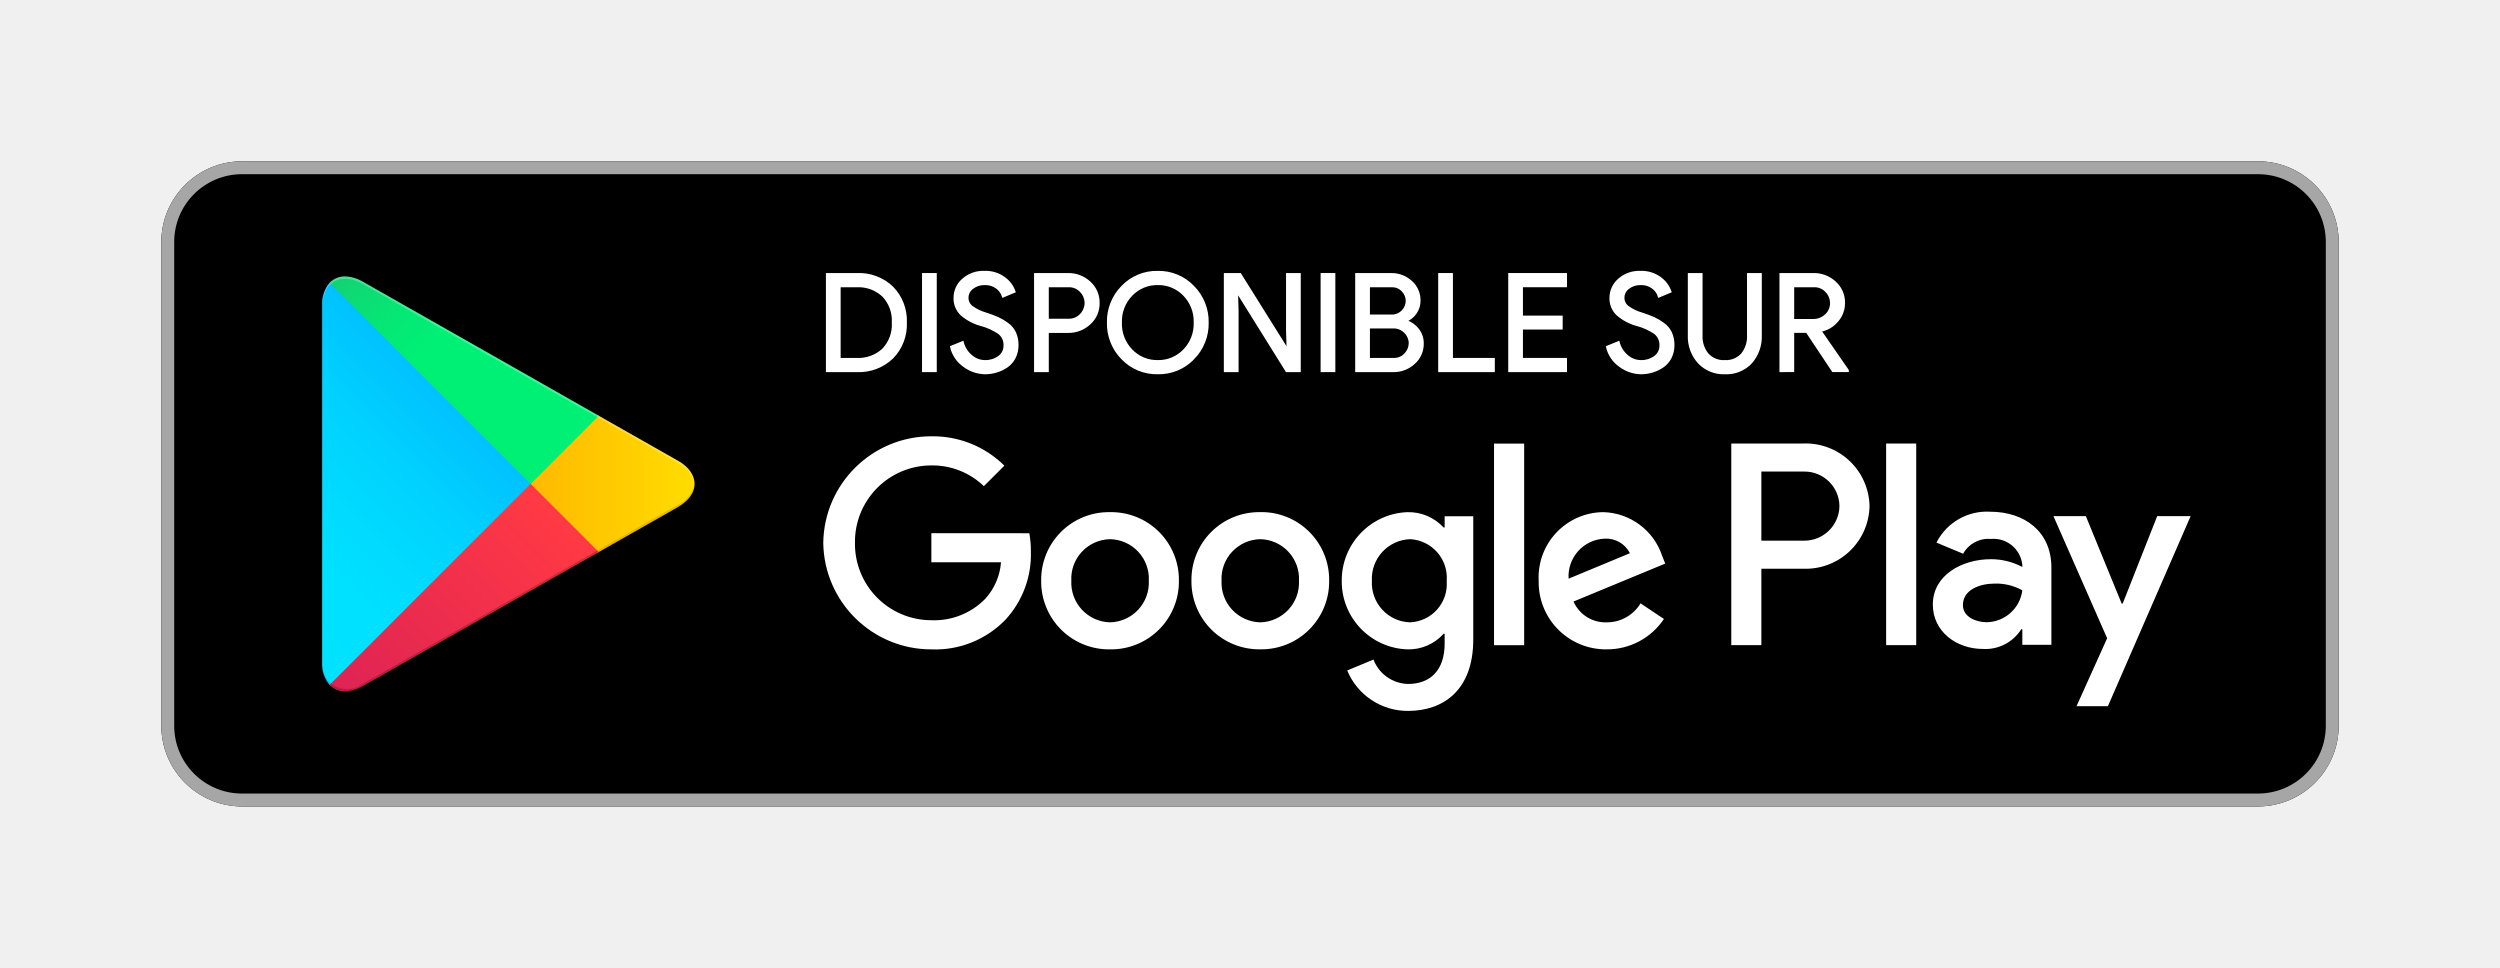
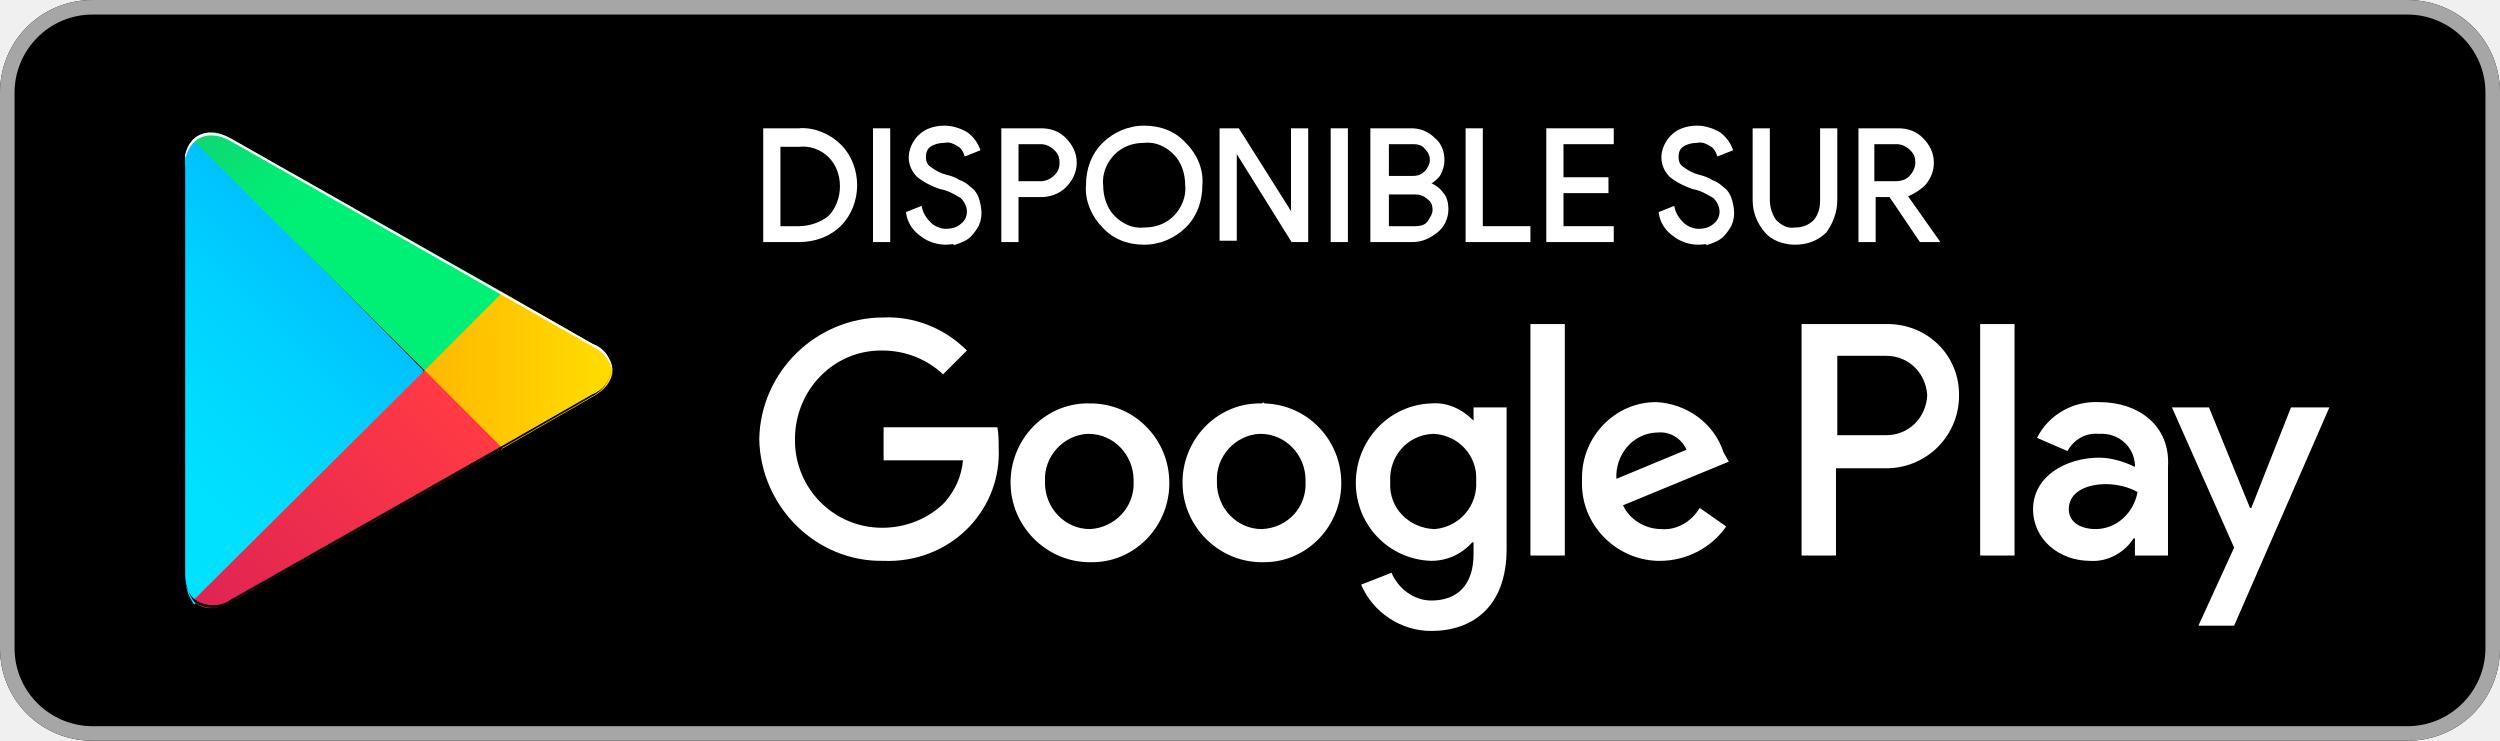
- <svg xmlns="http://www.w3.org/2000/svg" width="217" height="84" viewBox="0 0 217 84">
-   <defs>
-     <clipPath id="a">
-       <path d="M0-60H217V24H0Z" transform="translate(0 60)" fill="none" />
+ <svg xmlns="http://www.w3.org/2000/svg" xmlns:xlink="http://www.w3.org/1999/xlink" version="1.1" id="Calque_1" x="0px" y="0px" viewBox="0 0 189 56" style="enable-background:new 0 0 189 56;" xml:space="preserve">
+   <style type="text/css">
+ 	.st0{fill:#A6A6A6;}
+ 	.st1{fill:#FFFFFF;}
+ 	.st2{clip-path:url(#SVGID_2_);fill:url(#SVGID_3_);}
+ 	.st3{clip-path:url(#SVGID_5_);fill:url(#SVGID_6_);}
+ 	.st4{clip-path:url(#SVGID_8_);fill:url(#SVGID_9_);}
+ 	.st5{clip-path:url(#SVGID_11_);fill:url(#SVGID_12_);}
+ 	.st6{clip-path:url(#SVGID_14_);}
+ 	.st7{clip-path:url(#SVGID_16_);}
+ 	.st8{clip-path:url(#SVGID_18_);}
+ 	.st9{clip-path:url(#SVGID_20_);fill:#FFFFFF;}
+ 	.st10{fill:none;stroke:#FFFFFF;stroke-width:0.2;}
+ 	.st11{fill:#FFFFFF;stroke:#FFFFFF;stroke-width:0.2;}
+ </style>
+   <path d="M182,56H7c-3.9,0-7-3.1-7-7V7c0-3.9,3.1-7,7-7h175c3.9,0,7,3.1,7,7v42C189,52.9,185.9,56,182,56" />
+   <path class="st0" d="M182,0H7C3.1,0,0,3.1,0,7v42c0,3.9,3.1,7,7,7h175c3.9,0,7-3.1,7-7V7C189,3.1,185.9,0,182,0 M182,1.1  c3.2,0,5.9,2.6,5.9,5.9v42c0,3.2-2.6,5.9-5.9,5.9H7c-3.2,0-5.9-2.6-5.9-5.9V7c0-3.2,2.6-5.9,5.9-5.9H182" />
+   <path class="st1" d="M149.7,42h2.6V24.5h-2.6V42z M173.2,30.8l-3,7.6h-0.1l-3.1-7.6h-2.8l4.7,10.6l-2.7,5.9h2.7l7.2-16.5H173.2z   M158.4,40c-0.9,0-2-0.4-2-1.5c0-1.4,1.5-1.9,2.8-1.9c0.8,0,1.7,0.2,2.4,0.6C161.3,38.8,160,40,158.4,40 M158.7,30.4  c-1.9-0.1-3.8,0.9-4.7,2.7l2.3,1c0.5-0.9,1.4-1.4,2.4-1.3c1.4-0.1,2.6,0.9,2.7,2.3v0.2c-0.8-0.4-1.8-0.7-2.7-0.7c-2.5,0-5,1.4-5,3.9  c0,2.3,2,3.9,4.3,3.9c1.3,0.1,2.6-0.6,3.3-1.7h0.1V42h2.5v-6.7C164.1,32.2,161.7,30.4,158.7,30.4 M142.6,32.9h-3.7v-6h3.7  c1.7,0,3,1.3,3.1,3C145.6,31.6,144.3,32.9,142.6,32.9 M142.5,24.5h-6.3V42h2.6v-6.6h3.6c3.1,0.1,5.6-2.3,5.7-5.3c0,0,0-0.1,0-0.1  C148.2,26.9,145.7,24.4,142.5,24.5C142.6,24.5,142.6,24.5,142.5,24.5 M108.4,40c-1.9-0.1-3.4-1.6-3.3-3.5c0,0,0,0,0-0.1  c-0.1-1.9,1.3-3.5,3.2-3.6c0,0,0,0,0.1,0c1.9,0.1,3.3,1.7,3.2,3.5c0,0,0,0.1,0,0.1c0.1,1.8-1.2,3.4-3.1,3.6  C108.5,40,108.4,40,108.4,40 M111.4,31.8L111.4,31.8c-0.9-0.9-2-1.4-3.2-1.3c-3.2,0.1-5.7,2.8-5.7,6c0,3.2,2.5,5.8,5.7,5.9  c1.2,0,2.3-0.5,3.1-1.4h0.1v0.9c0,2.3-1.2,3.5-3.2,3.5c-1.3,0-2.5-0.9-3-2.1l-2.3,0.9c0.9,2.1,3,3.5,5.3,3.5c3.1,0,5.7-1.8,5.7-6.2  V30.8h-2.5L111.4,31.8z M115.7,42h2.6V24.5h-2.6V42z M122.2,36.2c-0.1-1.8,1.2-3.4,3-3.5c0,0,0,0,0.1,0c0.9-0.1,1.8,0.4,2.2,1.3  L122.2,36.2z M130.3,34.2c-0.7-2.2-2.8-3.7-5.1-3.8c-3.1,0-5.6,2.6-5.6,5.7c0,0.1,0,0.2,0,0.3c-0.1,3.2,2.5,5.9,5.7,6  c0.1,0,0.1,0,0.2,0c2,0,3.9-1,5-2.6l-2-1.4c-0.6,1-1.7,1.7-2.9,1.6c-1.2,0-2.4-0.7-2.9-1.8l8-3.3L130.3,34.2z M66.8,32.3v2.5h6  c-0.1,1.2-0.6,2.3-1.4,3.2c-1.2,1.2-2.9,1.9-4.7,1.9c-3.7,0-6.6-3-6.6-6.6c0,0,0-0.1,0-0.1c0-3.7,2.9-6.7,6.5-6.7c0,0,0.1,0,0.1,0  c1.7,0,3.3,0.6,4.6,1.8l1.8-1.8c-1.7-1.7-4-2.6-6.3-2.5c-5.1,0-9.3,4.1-9.4,9.2c0.1,5.1,4.3,9.3,9.4,9.2c2.4,0.1,4.8-0.8,6.5-2.6  c1.5-1.6,2.3-3.7,2.2-5.9c0-0.5,0-1.1-0.1-1.6L66.8,32.3z M82.4,40c-1.9,0-3.4-1.6-3.4-3.5c0,0,0-0.1,0-0.1  c-0.1-1.9,1.4-3.5,3.2-3.6c0,0,0.1,0,0.1,0c1.9,0,3.4,1.6,3.4,3.5c0,0,0,0.1,0,0.1C85.8,38.3,84.3,39.9,82.4,40  C82.4,40,82.4,40,82.4,40 M82.4,30.5c-3.2-0.1-5.9,2.5-6,5.8c0,0.1,0,0.1,0,0.2c0,3.2,2.6,5.9,5.8,6c0.1,0,0.1,0,0.2,0  c3.2,0.1,5.9-2.5,6-5.8c0-0.1,0-0.1,0-0.2c0-3.2-2.5-5.9-5.8-6C82.5,30.5,82.4,30.5,82.4,30.5 M95.4,40c-1.9,0-3.4-1.6-3.4-3.5  c0,0,0-0.1,0-0.1c-0.1-1.9,1.4-3.5,3.2-3.6c0,0,0.1,0,0.1,0c1.9,0,3.4,1.6,3.4,3.5c0,0,0,0.1,0,0.1C98.8,38.3,97.4,39.9,95.4,40  C95.4,40,95.4,40,95.4,40 M95.4,30.5c-3.2-0.1-5.9,2.5-6,5.8c0,0.1,0,0.1,0,0.2c0,3.2,2.6,5.9,5.8,6c0.1,0,0.1,0,0.2,0  c3.2,0.1,5.9-2.5,6-5.8c0-0.1,0-0.1,0-0.2c0-3.2-2.5-5.9-5.8-6C95.5,30.4,95.5,30.4,95.4,30.5" />
+   <g>
+     <defs>
+       <path id="SVGID_1_" d="M14.6,10.6c-0.5,0.5-0.7,1.3-0.6,2l0,0v31c0,0.7,0.2,1.4,0.6,2l0,0l0.1,0.1l17.3-17.3v-0.4L14.7,10.5    L14.6,10.6z" />
+     </defs>
+     <clipPath id="SVGID_2_">
+       <use xlink:href="#SVGID_1_" style="overflow:visible;" />
    </clipPath>
-     <clipPath id="b">
-       <rect width="217" height="84" fill="none" />
+     <linearGradient id="SVGID_3_" gradientUnits="userSpaceOnUse" x1="-201.709" y1="450.277" x2="-201.553" y2="450.277" gradientTransform="matrix(-150.4999 150.4999 150.4999 150.4999 -98053.383 -37357.422)">
+       <stop offset="0" style="stop-color:#00A0FF" />
+       <stop offset="0.1" style="stop-color:#00ABFF" />
+       <stop offset="0.2" style="stop-color:#00B7FF" />
+       <stop offset="0.3" style="stop-color:#00C1FF" />
+       <stop offset="0.4" style="stop-color:#00C9FF" />
+       <stop offset="0.5" style="stop-color:#00D1FF" />
+       <stop offset="0.6" style="stop-color:#00D6FF" />
+       <stop offset="0.7" style="stop-color:#00DBFF" />
+       <stop offset="0.8" style="stop-color:#00DFFF" />
+       <stop offset="0.9" style="stop-color:#00E1FF" />
+       <stop offset="1" style="stop-color:#00E2FF" />
+     </linearGradient>
+     <path class="st2" d="M-14-14l217,0v84l-217,0V-14z" />
+   </g>
+   <g>
+     <defs>
+       <path id="SVGID_4_" d="M32.1,27.8v0.4l5.8,5.8l0.1-0.1l6.8-3.9c2-1.1,2-2.9,0-4l0,0L38,22.1L37.8,22L32.1,27.8z" />
+     </defs>
+     <clipPath id="SVGID_5_">
+       <use xlink:href="#SVGID_4_" style="overflow:visible;" />
    </clipPath>
-     <clipPath id="c">
-       <path d="M20.62-42.433a2.81,2.81,0,0,0-.647,1.967h0V-9.5a2.8,2.8,0,0,0,.647,1.967h0l.1.1L38.069-24.78v-.409L20.723-42.535Z" transform="translate(-19.973 42.535)" fill="none" />
+     <linearGradient id="SVGID_6_" gradientUnits="userSpaceOnUse" x1="-203.154" y1="452.902" x2="-202.998" y2="452.902" gradientTransform="matrix(-217 0 0 84 -44037 -38015.762)">
+       <stop offset="0" style="stop-color:#FFDF00" />
+       <stop offset="0.1" style="stop-color:#FFD700" />
+       <stop offset="0.2" style="stop-color:#FFCE00" />
+       <stop offset="0.3" style="stop-color:#FFC600" />
+       <stop offset="0.4" style="stop-color:#FFBD00" />
+       <stop offset="0.5" style="stop-color:#FFB700" />
+       <stop offset="0.6" style="stop-color:#FFB000" />
+       <stop offset="0.7" style="stop-color:#FFA900" />
+       <stop offset="0.8" style="stop-color:#FFA400" />
+       <stop offset="0.9" style="stop-color:#FFA000" />
+       <stop offset="1" style="stop-color:#FF9C00" />
+     </linearGradient>
+     <path class="st3" d="M-14-14h217v84H-14V-14z" />
+   </g>
+   <g>
+     <defs>
+       <path id="SVGID_7_" d="M14.6,45.4c0.6,0.7,1.7,0.8,2.9,0.1l0,0L38,33.9L32.1,28L14.6,45.4z" />
+     </defs>
+     <clipPath id="SVGID_8_">
+       <use xlink:href="#SVGID_7_" style="overflow:visible;" />
    </clipPath>
-     <linearGradient id="d" x1="0.66" y1="0.235" x2="0.816" y2="0.235" gradientUnits="objectBoundingBox">
-       <stop offset="0" stop-color="#00a0ff" />
-       <stop offset="0.1" stop-color="#00abff" />
-       <stop offset="0.2" stop-color="#00b7ff" />
-       <stop offset="0.3" stop-color="#00c1ff" />
-       <stop offset="0.4" stop-color="#00c9ff" />
-       <stop offset="0.5" stop-color="#00d1ff" />
-       <stop offset="0.6" stop-color="#00d6ff" />
-       <stop offset="0.7" stop-color="#00dbff" />
-       <stop offset="0.8" stop-color="#00dfff" />
-       <stop offset="0.9" stop-color="#00e1ff" />
-       <stop offset="1" stop-color="#00e2ff" />
+     <linearGradient id="SVGID_9_" gradientUnits="userSpaceOnUse" x1="-201.66" y1="450.277" x2="-201.448" y2="450.277" gradientTransform="matrix(-150.4999 150.4999 150.4999 150.4999 -98053.383 -37357.422)">
+       <stop offset="0" style="stop-color:#FF3A44" />
+       <stop offset="0.1" style="stop-color:#F93547" />
+       <stop offset="0.2" style="stop-color:#F3314A" />
+       <stop offset="0.3" style="stop-color:#ED2D4D" />
+       <stop offset="0.4" style="stop-color:#E72950" />
+       <stop offset="0.5" style="stop-color:#E12553" />
+       <stop offset="0.6" style="stop-color:#DB2156" />
+       <stop offset="0.7" style="stop-color:#D51D59" />
+       <stop offset="0.8" style="stop-color:#CF195C" />
+       <stop offset="0.9" style="stop-color:#C9155F" />
+       <stop offset="1" style="stop-color:#C31162" />
    </linearGradient>
-     <clipPath id="e">
-       <path d="M32.9-28.493v.409L38.68-22.3l.132-.073,6.85-3.892c1.956-1.113,1.956-2.933,0-4.043h0L38.811-34.2l-.13-.074Z" transform="translate(-32.899 34.276)" fill="none" />
+     <path class="st4" d="M-14-14l217,0v84l-217,0V-14z" />
+   </g>
+   <g>
+     <defs>
+       <path id="SVGID_10_" d="M14.6,10.6L32.1,28l5.9-5.9L17.5,10.5C17,10.2,16.5,10,16,10l0,0C15.4,10,15,10.2,14.6,10.6" />
+     </defs>
+     <clipPath id="SVGID_11_">
+       <use xlink:href="#SVGID_10_" style="overflow:visible;" />
    </clipPath>
-     <linearGradient id="f" x1="0.717" y1="0.5" x2="0.873" y2="0.5" gradientUnits="objectBoundingBox">
-       <stop offset="0" stop-color="#ffdf00" />
-       <stop offset="0.1" stop-color="gold" />
-       <stop offset="0.2" stop-color="#ffce00" />
-       <stop offset="0.3" stop-color="#ffc600" />
-       <stop offset="0.4" stop-color="#ffbd00" />
-       <stop offset="0.5" stop-color="#ffb700" />
-       <stop offset="0.6" stop-color="#ffb000" />
-       <stop offset="0.7" stop-color="#ffa900" />
-       <stop offset="0.8" stop-color="#ffa400" />
-       <stop offset="0.9" stop-color="#ffa000" />
-       <stop offset="1" stop-color="#ff9c00" />
+     <linearGradient id="SVGID_12_" gradientUnits="userSpaceOnUse" x1="-200.985" y1="447.759" x2="-200.891" y2="447.759" gradientTransform="matrix(150.502 150.502 150.4999 -150.4999 -37100.492 97608.312)">
+       <stop offset="0" style="stop-color:#31A070" />
+       <stop offset="0.1" style="stop-color:#2BAA71" />
+       <stop offset="0.2" style="stop-color:#25B371" />
+       <stop offset="0.3" style="stop-color:#1FBD72" />
+       <stop offset="0.4" style="stop-color:#19C773" />
+       <stop offset="0.5" style="stop-color:#13D074" />
+       <stop offset="0.6" style="stop-color:#0FD874" />
+       <stop offset="0.7" style="stop-color:#0ADF74" />
+       <stop offset="0.8" style="stop-color:#06E674" />
+       <stop offset="0.9" style="stop-color:#03EB75" />
+       <stop offset="1" style="stop-color:#00EF75" />
    </linearGradient>
-     <clipPath id="g">
-       <path d="M20.435-12.551c.645.682,1.711.767,2.911.087h0L43.8-24.085,37.885-30Z" transform="translate(-20.435 29.999)" fill="none" />
+     <path class="st5" d="M-14-14h217v84l-217,0L-14-14z" />
+   </g>
+   <g>
+     <defs>
+       <rect id="SVGID_13_" x="14.6" y="33.8" width="23.4" height="12.2" />
+     </defs>
+     <clipPath id="SVGID_14_">
+       <use xlink:href="#SVGID_13_" style="overflow:visible;" />
    </clipPath>
-     <linearGradient id="h" x1="0.709" y1="0.312" x2="0.921" y2="0.312" gradientUnits="objectBoundingBox">
-       <stop offset="0" stop-color="#ff3a44" />
-       <stop offset="0.1" stop-color="#f93547" />
-       <stop offset="0.2" stop-color="#f3314a" />
-       <stop offset="0.3" stop-color="#ed2d4d" />
-       <stop offset="0.4" stop-color="#e72950" />
-       <stop offset="0.5" stop-color="#e12553" />
-       <stop offset="0.6" stop-color="#db2156" />
-       <stop offset="0.7" stop-color="#d51d59" />
-       <stop offset="0.8" stop-color="#cf195c" />
-       <stop offset="0.9" stop-color="#c9155f" />
-       <stop offset="1" stop-color="#c31162" />
-     </linearGradient>
-     <clipPath id="i">
-       <path d="M20.435-42.3l17.45,17.448L43.8-30.768,23.346-42.388a3.215,3.215,0,0,0-1.569-.472h0a1.793,1.793,0,0,0-1.341.557" transform="translate(-20.435 42.86)" fill="none" />
+     <path class="st6" d="M37.8,33.8L17.5,45.3c-0.8,0.6-2,0.6-2.8,0l-0.1,0.1l0.1,0.1l0,0c0.8,0.6,2,0.6,2.8,0L38,33.9L37.8,33.8z" />
+   </g>
+   <g>
+     <defs>
+       <rect id="SVGID_15_" x="14" y="43.3" width="0.8" height="2.2" />
+     </defs>
+     <clipPath id="SVGID_16_">
+       <use xlink:href="#SVGID_15_" style="overflow:visible;" />
    </clipPath>
-     <linearGradient id="j" x1="0.128" y1="0.312" x2="0.222" y2="0.312" gradientUnits="objectBoundingBox">
-       <stop offset="0" stop-color="#31a070" />
-       <stop offset="0.1" stop-color="#2baa71" />
-       <stop offset="0.2" stop-color="#25b371" />
-       <stop offset="0.3" stop-color="#1fbd72" />
-       <stop offset="0.4" stop-color="#19c773" />
-       <stop offset="0.5" stop-color="#13d074" />
-       <stop offset="0.6" stop-color="#0fd874" />
-       <stop offset="0.7" stop-color="#0adf74" />
-       <stop offset="0.8" stop-color="#06e674" />
-       <stop offset="0.9" stop-color="#03eb75" />
-       <stop offset="1" stop-color="#00ef75" />
-     </linearGradient>
-     <clipPath id="l">
-       <rect width="23.361" height="12.221" fill="none" />
+     <path class="st7" d="M14.6,45.2c-0.5-0.5-0.7-1.2-0.6-2v0.2c0,0.7,0.2,1.4,0.6,2l0.1-0.1L14.6,45.2z" />
+   </g>
+   <g>
+     <defs>
+       <rect id="SVGID_17_" x="37.8" y="28" width="8.4" height="5.9" />
+     </defs>
+     <clipPath id="SVGID_18_">
+       <use xlink:href="#SVGID_17_" style="overflow:visible;" />
    </clipPath>
-     <clipPath id="m">
-       <rect width="0.752" height="2.171" fill="none" />
+     <path class="st8" d="M44.8,29.8l-7,4l0.1,0.1l6.8-3.9c0.8-0.4,1.4-1.1,1.5-2C46.1,28.8,45.6,29.5,44.8,29.8" />
+   </g>
+   <g>
+     <defs>
+       <rect id="SVGID_19_" x="14" y="10" width="32.3" height="18" />
+     </defs>
+     <clipPath id="SVGID_20_">
+       <use xlink:href="#SVGID_19_" style="overflow:visible;" />
    </clipPath>
-     <clipPath id="n">
-       <rect width="8.448" height="5.913" fill="none" />
-     </clipPath>
-     <clipPath id="o">
-       <rect width="32.327" height="18.005" fill="none" />
-     </clipPath>
-   </defs>
-   <g transform="translate(0 60)">
-     <g transform="translate(0 -60)" clip-path="url(#a)">
-       <g opacity="0">
-         <g clip-path="url(#b)">
-           <path d="M217,24H0V-60H217Z" transform="translate(0 60)" fill="#fff" />
-         </g>
-       </g>
-       <g transform="translate(14 14)">
-         <path d="M52,16H-123a7.021,7.021,0,0,1-7-7V-33a7.021,7.021,0,0,1,7-7H52a7.021,7.021,0,0,1,7,7V9a7.021,7.021,0,0,1-7,7" transform="translate(130 40)" />
-       </g>
-       <g transform="translate(14 14)">
-         <path d="M52,0H-123a7.021,7.021,0,0,0-7,7V49a7.021,7.021,0,0,0,7,7H52a7.021,7.021,0,0,0,7-7V7a7.021,7.021,0,0,0-7-7m0,1.12A5.886,5.886,0,0,1,57.88,7V49A5.886,5.886,0,0,1,52,54.88H-123A5.886,5.886,0,0,1-128.88,49V7A5.887,5.887,0,0,1-123,1.12H52" transform="translate(130 0)" fill="#a6a6a6" />
-       </g>
-       <path d="M143.3-14.819h2.611v-17.5H143.3Zm23.528-11.2-2.995,7.588h-.09l-3.108-7.588h-2.813l4.661,10.6-2.659,5.9h2.724l7.183-16.5Zm-14.816,9.209c-.854,0-2.048-.428-2.048-1.485,0-1.351,1.487-1.869,2.771-1.869a4.654,4.654,0,0,1,2.386.585,3.167,3.167,0,0,1-3.108,2.769m.316-9.591a4.9,4.9,0,0,0-4.661,2.68l2.318.967a2.478,2.478,0,0,1,2.387-1.284,2.515,2.515,0,0,1,2.747,2.251v.181a5.783,5.783,0,0,0-2.724-.675c-2.5,0-5.044,1.373-5.044,3.94,0,2.342,2.05,3.851,4.347,3.851a3.681,3.681,0,0,0,3.331-1.712h.091v1.351h2.523v-6.709c0-3.108-2.321-4.841-5.314-4.841m-16.145,2.513h-3.716v-6h3.716a3.032,3.032,0,0,1,3.062,3,3.049,3.049,0,0,1-3.062,3m-.067-8.435h-6.259v17.5h2.611v-6.63h3.648a5.546,5.546,0,0,0,5.741-5.436,5.545,5.545,0,0,0-5.741-5.435M101.978-16.8a3.417,3.417,0,0,1-3.315-3.587,3.443,3.443,0,0,1,3.315-3.632,3.355,3.355,0,0,1,3.179,3.632,3.328,3.328,0,0,1-3.179,3.587m3-8.233h-.09a4.13,4.13,0,0,0-3.135-1.331,5.923,5.923,0,0,0-5.706,5.978,5.9,5.9,0,0,0,5.706,5.932,4.063,4.063,0,0,0,3.135-1.352h.09v.855c0,2.279-1.218,3.5-3.179,3.5a3.294,3.294,0,0,1-3-2.12l-2.278.948A5.674,5.674,0,0,0,101.8-9.112c3.067,0,5.662-1.8,5.662-6.2V-26.006h-2.482Zm4.287,10.217h2.615v-17.5h-2.615Zm6.472-5.774a3.266,3.266,0,0,1,3.114-3.473A2.308,2.308,0,0,1,121.06-22.8Zm8.12-1.985a5.537,5.537,0,0,0-5.1-3.79,5.661,5.661,0,0,0-5.617,5.956,5.828,5.828,0,0,0,5.909,5.954,5.927,5.927,0,0,0,4.963-2.639l-2.03-1.354a3.4,3.4,0,0,1-2.933,1.648,3.027,3.027,0,0,1-2.885-1.806l7.96-3.293ZM60.425-24.539v2.526H66.47a5.272,5.272,0,0,1-1.376,3.179,6.189,6.189,0,0,1-4.669,1.851A6.633,6.633,0,0,1,53.793-23.7a6.633,6.633,0,0,1,6.632-6.721,6.44,6.44,0,0,1,4.556,1.8L66.763-30.4a8.813,8.813,0,0,0-6.338-2.549A9.378,9.378,0,0,0,51.042-23.7a9.377,9.377,0,0,0,9.383,9.247,8.455,8.455,0,0,0,6.45-2.594,8.347,8.347,0,0,0,2.188-5.909,8.17,8.17,0,0,0-.136-1.578ZM75.934-16.8a3.446,3.446,0,0,1-3.36-3.609,3.431,3.431,0,0,1,3.36-3.609A3.431,3.431,0,0,1,79.3-20.412,3.446,3.446,0,0,1,75.934-16.8m0-9.565a5.87,5.87,0,0,0-5.977,5.956,5.882,5.882,0,0,0,5.977,5.954,5.883,5.883,0,0,0,5.978-5.954,5.87,5.87,0,0,0-5.978-5.956M88.974-16.8a3.446,3.446,0,0,1-3.361-3.609,3.431,3.431,0,0,1,3.361-3.609,3.43,3.43,0,0,1,3.36,3.609,3.445,3.445,0,0,1-3.36,3.609m0-9.565A5.87,5.87,0,0,0,83-20.412a5.882,5.882,0,0,0,5.977,5.954,5.882,5.882,0,0,0,5.977-5.954,5.87,5.87,0,0,0-5.977-5.956" transform="translate(20.417 70.819)" fill="#fff" />
-     </g>
-     <g transform="translate(27.962 -35.549)" clip-path="url(#c)">
-       <g transform="translate(231.038 17.549) rotate(135)">
-         <path d="M153.442,212.839,0,59.4,59.4,0,212.839,153.442Z" transform="translate(0 0)" fill="url(#d)" />
-       </g>
-     </g>
-     <g transform="translate(46.059 -23.986)" clip-path="url(#e)">
-       <g transform="translate(170.941 47.986) rotate(180)">
-         <path d="M217,84H0V0H217Z" transform="translate(0 0)" fill="url(#f)" />
-       </g>
-     </g>
-     <g transform="translate(28.609 -17.999)" clip-path="url(#g)">
-       <g transform="translate(230.391 -0.001) rotate(135)">
-         <path d="M153.442,212.839,0,59.4,59.4,0,212.839,153.442Z" transform="translate(0 0)" fill="url(#h)" />
-       </g>
-     </g>
-     <g transform="translate(28.609 -36.004)" clip-path="url(#i)">
-       <g transform="translate(79.891 -132.496) rotate(45)">
-         <path d="M0,153.442,153.442,0l59.4,59.4L59.4,212.839Z" transform="translate(0 0)" fill="url(#j)" />
-       </g>
-     </g>
-     <g transform="translate(0 -60)" clip-path="url(#a)">
-       <g transform="translate(28.61 47.785)" opacity="0.2">
-         <g clip-path="url(#l)">
-           <g transform="translate(0.001 0)">
-             <path d="M6.637,0-13.684,11.547a2.335,2.335,0,0,1-2.806.014l-.1.1.1.1h0a2.333,2.333,0,0,0,2.806-.014L6.767.13Z" transform="translate(16.593)" />
-           </g>
-         </g>
-       </g>
-       <g transform="translate(27.962 57.279)" opacity="0.12">
-         <g transform="translate(0 0)">
-           <g clip-path="url(#m)">
-             <g transform="translate(0 0)">
-               <path d="M.185.562A2.8,2.8,0,0,1-.463-1.4v.2A2.8,2.8,0,0,0,.185.766l.1-.1Z" transform="translate(0.463 1.405)" />
-             </g>
-           </g>
-         </g>
-       </g>
-       <g transform="translate(51.84 42.002)" opacity="0.12">
-         <g clip-path="url(#n)">
-           <g transform="translate(0 0.001)">
-             <path d="M1.994.519l-6.98,3.966.13.13L1.994.723A2.455,2.455,0,0,0,3.462-1.3,2.606,2.606,0,0,1,1.994.519" transform="translate(4.986 1.297)" />
-           </g>
-         </g>
-       </g>
-       <g transform="translate(27.962 23.997)" opacity="0.25">
-         <g clip-path="url(#o)">
-           <g transform="translate(0 0)">
-             <path d="M1.016.193l27.3,15.512a2.605,2.605,0,0,1,1.467,1.817A2.454,2.454,0,0,0,28.318,15.5L1.016-.011C-.941-1.123-2.541-.2-2.541,2.041v.2c0-2.24,1.6-3.164,3.557-2.052" transform="translate(2.541 0.482)" fill="#fff" />
-           </g>
-         </g>
-       </g>
-       <g transform="translate(71.789 23.8)">
-         <path d="M.308,2.105H1.8A3.151,3.151,0,0,0,4.1,1.272a3.121,3.121,0,0,0,.85-2.335A3.123,3.123,0,0,0,4.1-3.391,3.143,3.143,0,0,0,1.8-4.23H.308ZM-.771,3.137v-8.4H1.8A4.175,4.175,0,0,1,4.9-4.1,4.114,4.114,0,0,1,6.057-1.063,4.112,4.112,0,0,1,4.9,1.969,4.175,4.175,0,0,1,1.8,3.137Z" transform="translate(0.771 5.263)" fill="#fff" />
-       </g>
-       <g transform="translate(71.789 23.8)">
-         <path d="M.308,2.105H1.8A3.151,3.151,0,0,0,4.1,1.272a3.121,3.121,0,0,0,.85-2.335A3.123,3.123,0,0,0,4.1-3.391,3.143,3.143,0,0,0,1.8-4.23H.308ZM-.771,3.137v-8.4H1.8A4.175,4.175,0,0,1,4.9-4.1,4.114,4.114,0,0,1,6.057-1.063,4.112,4.112,0,0,1,4.9,1.969,4.175,4.175,0,0,1,1.8,3.137Z" transform="translate(0.771 5.263)" fill="none" stroke="#fff" stroke-width="0.2" />
-       </g>
-       <path d="M57.237-43h1.079v8.4H57.237Z" transform="translate(22.895 66.8)" fill="#fff" stroke="#fff" stroke-width="0.2" />
-       <g transform="translate(82.571 23.612)">
-         <path d="M.838,2.507a3.127,3.127,0,0,1-1.788-.6A2.766,2.766,0,0,1-2.1.232l.986-.4A2.249,2.249,0,0,0-.388,1a1.826,1.826,0,0,0,1.226.476,1.962,1.962,0,0,0,1.2-.37,1.181,1.181,0,0,0,.5-1,1.284,1.284,0,0,0-.5-1.085,5.181,5.181,0,0,0-1.578-.71A4.228,4.228,0,0,1-1.227-2.6,1.905,1.905,0,0,1-1.8-4.027,2.083,2.083,0,0,1-1.086-5.6,2.625,2.625,0,0,1,.779-6.268a2.7,2.7,0,0,1,1.736.533,2.466,2.466,0,0,1,.868,1.168l-.984.41A1.472,1.472,0,0,0,1.877-4.9,1.649,1.649,0,0,0,.8-5.235a1.66,1.66,0,0,0-1.061.346A1.056,1.056,0,0,0-.7-4.027a.979.979,0,0,0,.4.791A3.893,3.893,0,0,0,.9-2.655a9.942,9.942,0,0,1,1.039.388,4.747,4.747,0,0,1,.844.5,1.99,1.99,0,0,1,.645.774A2.513,2.513,0,0,1,3.642.08,2.316,2.316,0,0,1,3.39,1.17a2.053,2.053,0,0,1-.669.763,3.33,3.33,0,0,1-.9.428,3.4,3.4,0,0,1-.986.146" transform="translate(2.095 6.268)" fill="#fff" />
-       </g>
-       <g transform="translate(82.571 23.612)">
-         <path d="M.838,2.507a3.127,3.127,0,0,1-1.788-.6A2.766,2.766,0,0,1-2.1.232l.986-.4A2.249,2.249,0,0,0-.388,1a1.826,1.826,0,0,0,1.226.476,1.962,1.962,0,0,0,1.2-.37,1.181,1.181,0,0,0,.5-1,1.284,1.284,0,0,0-.5-1.085,5.181,5.181,0,0,0-1.578-.71A4.228,4.228,0,0,1-1.227-2.6,1.905,1.905,0,0,1-1.8-4.027,2.083,2.083,0,0,1-1.086-5.6,2.625,2.625,0,0,1,.779-6.268a2.7,2.7,0,0,1,1.736.533,2.466,2.466,0,0,1,.868,1.168l-.984.41A1.472,1.472,0,0,0,1.877-4.9,1.649,1.649,0,0,0,.8-5.235a1.66,1.66,0,0,0-1.061.346A1.056,1.056,0,0,0-.7-4.027a.979.979,0,0,0,.4.791A3.893,3.893,0,0,0,.9-2.655a9.942,9.942,0,0,1,1.039.388,4.747,4.747,0,0,1,.844.5,1.99,1.99,0,0,1,.645.774A2.513,2.513,0,0,1,3.642.08,2.316,2.316,0,0,1,3.39,1.17a2.053,2.053,0,0,1-.669.763,3.33,3.33,0,0,1-.9.428A3.4,3.4,0,0,1,.838,2.507Z" transform="translate(2.095 6.268)" fill="none" stroke="#fff" stroke-width="0.2" />
-       </g>
-       <g transform="translate(89.856 23.8)">
-         <path d="M.308,1.133H2.116A1.391,1.391,0,0,0,3.206.676a1.475,1.475,0,0,0,.41-1.009,1.475,1.475,0,0,0-.41-1.009A1.392,1.392,0,0,0,2.116-1.8H.308Zm0,4.435H-.771v-8.4H2.092a2.655,2.655,0,0,1,1.848.71A2.313,2.313,0,0,1,4.72-.333a2.308,2.308,0,0,1-.78,1.788,2.65,2.65,0,0,1-1.848.711H.308Z" transform="translate(0.771 2.832)" fill="#fff" />
-       </g>
-       <g transform="translate(89.856 23.8)">
-         <path d="M.308,1.133H2.116A1.391,1.391,0,0,0,3.206.676a1.475,1.475,0,0,0,.41-1.009,1.475,1.475,0,0,0-.41-1.009A1.392,1.392,0,0,0,2.116-1.8H.308Zm0,4.435H-.771v-8.4H2.092a2.655,2.655,0,0,1,1.848.71A2.313,2.313,0,0,1,4.72-.333a2.308,2.308,0,0,1-.78,1.788,2.65,2.65,0,0,1-1.848.711H.308Z" transform="translate(0.771 2.832)" fill="none" stroke="#fff" stroke-width="0.2" />
-       </g>
-       <g transform="translate(96.18 23.613)">
-         <path d="M.581,1.942a3.081,3.081,0,0,0,2.282.944,3.083,3.083,0,0,0,2.282-.944A3.29,3.29,0,0,0,6.079-.468a3.288,3.288,0,0,0-.934-2.411,3.084,3.084,0,0,0-2.282-.945,3.082,3.082,0,0,0-2.282.945A3.292,3.292,0,0,0-.351-.468,3.294,3.294,0,0,0,.581,1.942m5.362.7a4.12,4.12,0,0,1-3.08,1.274A4.115,4.115,0,0,1-.215,2.645,4.292,4.292,0,0,1-1.453-.468,4.3,4.3,0,0,1-.215-3.583,4.119,4.119,0,0,1,2.863-4.856,4.118,4.118,0,0,1,5.938-3.578,4.294,4.294,0,0,1,7.181-.468,4.3,4.3,0,0,1,5.943,2.645" transform="translate(1.453 4.856)" fill="#fff" />
-       </g>
-       <g transform="translate(96.18 23.613)">
-         <path d="M.581,1.942a3.081,3.081,0,0,0,2.282.944,3.083,3.083,0,0,0,2.282-.944A3.29,3.29,0,0,0,6.079-.468a3.288,3.288,0,0,0-.934-2.411,3.084,3.084,0,0,0-2.282-.945,3.082,3.082,0,0,0-2.282.945A3.292,3.292,0,0,0-.351-.468,3.294,3.294,0,0,0,.581,1.942Zm5.362.7a4.12,4.12,0,0,1-3.08,1.274A4.115,4.115,0,0,1-.215,2.645,4.292,4.292,0,0,1-1.453-.468,4.3,4.3,0,0,1-.215-3.583,4.119,4.119,0,0,1,2.863-4.856,4.118,4.118,0,0,1,5.938-3.578,4.294,4.294,0,0,1,7.181-.468,4.3,4.3,0,0,1,5.943,2.645Z" transform="translate(1.453 4.856)" fill="none" stroke="#fff" stroke-width="0.2" />
-       </g>
-       <g transform="translate(106.329 23.8)">
-         <path d="M0,2.4V-6H1.313L5.4.534h.048L5.4-1.085V-6H6.476V2.4H5.349L1.079-4.452H1.032l.048,1.62V2.4Z" transform="translate(0 6)" fill="#fff" />
-       </g>
-       <g transform="translate(106.329 23.8)">
-         <path d="M0,2.4V-6H1.313L5.4.534h.048L5.4-1.085V-6H6.476V2.4H5.349L1.079-4.452H1.032l.048,1.62V2.4Z" transform="translate(0 6)" fill="none" stroke="#fff" stroke-width="0.2" />
-       </g>
-       <path d="M81.949-43h1.079v8.4H81.949Z" transform="translate(32.78 66.8)" fill="#fff" stroke="#fff" stroke-width="0.2" />
-       <g transform="translate(117.731 23.8)">
-         <path d="M.308,2.105H2.48A1.286,1.286,0,0,0,3.488,1.67,1.391,1.391,0,0,0,3.876.721a1.36,1.36,0,0,0-.4-.945A1.367,1.367,0,0,0,2.432-.653H.308Zm0-3.766H2.267a1.264,1.264,0,0,0,.981-.4,1.294,1.294,0,0,0,.368-.886,1.282,1.282,0,0,0-.358-.879,1.2,1.2,0,0,0-.942-.4H.308Zm-1.079,4.8v-8.4H2.267a2.472,2.472,0,0,1,1.708.651A2.112,2.112,0,0,1,4.7-2.975,1.821,1.821,0,0,1,4.385-1.92a1.943,1.943,0,0,1-.827.693v.046A2.141,2.141,0,0,1,4.58-.453a1.912,1.912,0,0,1,.4,1.2,2.205,2.205,0,0,1-.757,1.712,2.586,2.586,0,0,1-1.789.68Z" transform="translate(0.771 5.263)" fill="#fff" />
-       </g>
-       <g transform="translate(117.731 23.8)">
-         <path d="M.308,2.105H2.48A1.286,1.286,0,0,0,3.488,1.67,1.391,1.391,0,0,0,3.876.721a1.36,1.36,0,0,0-.4-.945A1.367,1.367,0,0,0,2.432-.653H.308Zm0-3.766H2.267a1.264,1.264,0,0,0,.981-.4,1.294,1.294,0,0,0,.368-.886,1.282,1.282,0,0,0-.358-.879,1.2,1.2,0,0,0-.942-.4H.308Zm-1.079,4.8v-8.4H2.267a2.472,2.472,0,0,1,1.708.651A2.112,2.112,0,0,1,4.7-2.975,1.821,1.821,0,0,1,4.385-1.92a1.943,1.943,0,0,1-.827.693v.046A2.141,2.141,0,0,1,4.58-.453a1.912,1.912,0,0,1,.4,1.2,2.205,2.205,0,0,1-.757,1.712,2.586,2.586,0,0,1-1.789.68Z" transform="translate(0.771 5.263)" fill="none" stroke="#fff" stroke-width="0.2" />
-       </g>
-       <g transform="translate(124.935 23.8)">
-         <path d="M0,2.4V-6H1.079V1.368H4.715V2.4Z" transform="translate(0 6)" fill="#fff" />
-       </g>
-       <g transform="translate(124.935 23.8)">
-         <path d="M0,2.4V-6H1.079V1.368H4.715V2.4Z" transform="translate(0 6)" fill="none" stroke="#fff" stroke-width="0.2" />
-       </g>
-       <g transform="translate(131.012 23.8)">
-         <path d="M1.4.295H-2.424V2.958H1.025V3.967H-2.424V6.63H1.4V7.663H-3.5v-8.4H1.4Z" transform="translate(3.503 0.737)" fill="#fff" />
-       </g>
-       <g transform="translate(131.012 23.8)">
-         <path d="M1.4.295H-2.424V2.958H1.025V3.967H-2.424V6.63H1.4V7.663H-3.5v-8.4H1.4Z" transform="translate(3.503 0.737)" fill="none" stroke="#fff" stroke-width="0.2" />
-       </g>
-       <g transform="translate(139.506 23.612)">
-         <path d="M.838,2.507a3.127,3.127,0,0,1-1.788-.6A2.766,2.766,0,0,1-2.1.232l.986-.4A2.249,2.249,0,0,0-.388,1a1.826,1.826,0,0,0,1.226.476,1.962,1.962,0,0,0,1.2-.37,1.181,1.181,0,0,0,.5-1,1.284,1.284,0,0,0-.5-1.085,5.181,5.181,0,0,0-1.578-.71A4.228,4.228,0,0,1-1.227-2.6,1.905,1.905,0,0,1-1.8-4.027,2.083,2.083,0,0,1-1.086-5.6,2.625,2.625,0,0,1,.779-6.268a2.7,2.7,0,0,1,1.736.533,2.466,2.466,0,0,1,.868,1.168l-.984.41A1.472,1.472,0,0,0,1.877-4.9,1.649,1.649,0,0,0,.8-5.235a1.66,1.66,0,0,0-1.061.346A1.056,1.056,0,0,0-.7-4.027a.979.979,0,0,0,.4.791A3.893,3.893,0,0,0,.9-2.655a9.942,9.942,0,0,1,1.039.388,4.747,4.747,0,0,1,.844.5,1.99,1.99,0,0,1,.645.774A2.513,2.513,0,0,1,3.642.08,2.316,2.316,0,0,1,3.39,1.17a2.053,2.053,0,0,1-.669.763,3.33,3.33,0,0,1-.9.428,3.4,3.4,0,0,1-.986.146" transform="translate(2.095 6.268)" fill="#fff" />
-       </g>
-       <g transform="translate(139.506 23.612)">
-         <path d="M.838,2.507a3.127,3.127,0,0,1-1.788-.6A2.766,2.766,0,0,1-2.1.232l.986-.4A2.249,2.249,0,0,0-.388,1a1.826,1.826,0,0,0,1.226.476,1.962,1.962,0,0,0,1.2-.37,1.181,1.181,0,0,0,.5-1,1.284,1.284,0,0,0-.5-1.085,5.181,5.181,0,0,0-1.578-.71A4.228,4.228,0,0,1-1.227-2.6,1.905,1.905,0,0,1-1.8-4.027,2.083,2.083,0,0,1-1.086-5.6,2.625,2.625,0,0,1,.779-6.268a2.7,2.7,0,0,1,1.736.533,2.466,2.466,0,0,1,.868,1.168l-.984.41A1.472,1.472,0,0,0,1.877-4.9,1.649,1.649,0,0,0,.8-5.235a1.66,1.66,0,0,0-1.061.346A1.056,1.056,0,0,0-.7-4.027a.979.979,0,0,0,.4.791A3.893,3.893,0,0,0,.9-2.655a9.942,9.942,0,0,1,1.039.388,4.747,4.747,0,0,1,.844.5,1.99,1.99,0,0,1,.645.774A2.513,2.513,0,0,1,3.642.08,2.316,2.316,0,0,1,3.39,1.17a2.053,2.053,0,0,1-.669.763,3.33,3.33,0,0,1-.9.428A3.4,3.4,0,0,1,.838,2.507Z" transform="translate(2.095 6.268)" fill="none" stroke="#fff" stroke-width="0.2" />
-       </g>
-       <g transform="translate(146.603 23.8)">
-         <path d="M.888,2.454a2.949,2.949,0,0,1-2.247-.914A3.347,3.347,0,0,1-2.221-.855V-6.134h1.079V-.807A2.407,2.407,0,0,0-.619.806a1.866,1.866,0,0,0,1.508.616A1.865,1.865,0,0,0,2.395.806,2.407,2.407,0,0,0,2.917-.807V-6.134H4V-.855a3.4,3.4,0,0,1-.84,2.4,2.936,2.936,0,0,1-2.269.909" transform="translate(2.221 6.134)" fill="#fff" />
-       </g>
-       <g transform="translate(146.603 23.8)">
-         <path d="M.888,2.454a2.949,2.949,0,0,1-2.247-.914A3.347,3.347,0,0,1-2.221-.855V-6.134h1.079V-.807A2.407,2.407,0,0,0-.619.806a1.866,1.866,0,0,0,1.508.616A1.865,1.865,0,0,0,2.395.806,2.407,2.407,0,0,0,2.917-.807V-6.134H4V-.855a3.4,3.4,0,0,1-.84,2.4A2.936,2.936,0,0,1,.888,2.454Z" transform="translate(2.221 6.134)" fill="none" stroke="#fff" stroke-width="0.2" />
-       </g>
-       <g transform="translate(154.557 23.8)">
-         <path d="M.308,1.14H2.044A1.587,1.587,0,0,0,3.153.717,1.377,1.377,0,0,0,3.617-.35a1.475,1.475,0,0,0-.41-1.009,1.392,1.392,0,0,0-1.091-.458H.308ZM-.771,5.551v-8.4H2.092a2.655,2.655,0,0,1,1.848.71A2.313,2.313,0,0,1,4.72-.35,2.316,2.316,0,0,1,4.144,1.2a2.484,2.484,0,0,1-1.431.851L2.69,2.09,5.049,5.5v.046H3.771l-2.265-3.4H.308v3.4Z" transform="translate(0.771 2.849)" fill="#fff" />
-       </g>
-       <g transform="translate(154.557 23.8)">
-         <path d="M.308,1.14H2.044A1.587,1.587,0,0,0,3.153.717,1.377,1.377,0,0,0,3.617-.35a1.475,1.475,0,0,0-.41-1.009,1.392,1.392,0,0,0-1.091-.458H.308ZM-.771,5.551v-8.4H2.092a2.655,2.655,0,0,1,1.848.71A2.313,2.313,0,0,1,4.72-.35,2.316,2.316,0,0,1,4.144,1.2a2.484,2.484,0,0,1-1.431.851L2.69,2.09,5.049,5.5v.046H3.771l-2.265-3.4H.308v3.4Z" transform="translate(0.771 2.849)" fill="none" stroke="#fff" stroke-width="0.2" />
-       </g>
-     </g>
+     <path class="st9" d="M17.5,10.7l27.3,15.5c0.7,0.3,1.3,1,1.5,1.8c-0.1-0.9-0.6-1.7-1.5-2L17.5,10.5c-2-1.1-3.6-0.2-3.6,2.1v0.2   C14,10.5,15.6,9.6,17.5,10.7" />
  </g>
+   <path class="st1" d="M58.9,17.2h1.5c0.8,0,1.7-0.3,2.3-0.8c0.6-0.6,0.9-1.5,0.9-2.3c0-0.9-0.3-1.7-0.9-2.3c-0.6-0.6-1.5-0.9-2.3-0.8  h-1.5V17.2z M57.8,18.2V9.8h2.6c1.1-0.1,2.3,0.4,3.1,1.2c0.8,0.8,1.2,1.9,1.2,3c0,1.1-0.4,2.2-1.2,3c-0.8,0.8-1.9,1.2-3.1,1.2H57.8z  " />
+   <path class="st10" d="M58.9,17.2h1.5c0.8,0,1.7-0.3,2.3-0.8c0.6-0.6,0.9-1.5,0.9-2.3c0-0.9-0.3-1.7-0.9-2.3  c-0.6-0.6-1.5-0.9-2.3-0.8h-1.5V17.2z M57.8,18.2V9.8h2.6c1.1-0.1,2.3,0.4,3.1,1.2c0.8,0.8,1.2,1.9,1.2,3c0,1.1-0.4,2.2-1.2,3  c-0.8,0.8-1.9,1.2-3.1,1.2H57.8z" />
+   <path class="st11" d="M66.1,9.8h1.1v8.4h-1.1V9.8z" />
+   <path class="st1" d="M71.5,18.4c-0.6,0-1.3-0.2-1.8-0.6c-0.6-0.4-1-1-1.1-1.7l1-0.4c0.1,0.5,0.4,0.9,0.7,1.2  c0.3,0.3,0.8,0.5,1.2,0.5c0.4,0,0.9-0.1,1.2-0.4c0.3-0.2,0.5-0.6,0.5-1c0-0.4-0.2-0.8-0.5-1.1c-0.5-0.3-1-0.6-1.6-0.7  c-0.6-0.2-1.2-0.5-1.7-0.9c-0.4-0.4-0.6-0.9-0.6-1.4c0-0.6,0.3-1.2,0.7-1.6c0.5-0.5,1.2-0.7,1.9-0.7c0.6,0,1.2,0.2,1.7,0.5  c0.4,0.3,0.7,0.7,0.9,1.2l-1,0.4c-0.1-0.3-0.3-0.6-0.5-0.7c-0.3-0.2-0.7-0.4-1.1-0.3c-0.4,0-0.8,0.1-1.1,0.3  c-0.3,0.2-0.4,0.5-0.4,0.9c0,0.3,0.1,0.6,0.4,0.8c0.4,0.3,0.8,0.5,1.2,0.6c0.4,0.1,0.7,0.2,1,0.4c0.3,0.1,0.6,0.3,0.8,0.5  c0.3,0.2,0.5,0.5,0.6,0.8c0.1,0.3,0.2,0.7,0.2,1.1c0,0.4-0.1,0.8-0.3,1.1c-0.2,0.3-0.4,0.6-0.7,0.8c-0.3,0.2-0.6,0.3-0.9,0.4  C72.2,18.3,71.8,18.4,71.5,18.4" />
+   <path class="st10" d="M71.5,18.4c-0.6,0-1.3-0.2-1.8-0.6c-0.6-0.4-1-1-1.1-1.7l1-0.4c0.1,0.5,0.4,0.9,0.7,1.2  c0.3,0.3,0.8,0.5,1.2,0.5c0.4,0,0.9-0.1,1.2-0.4c0.3-0.2,0.5-0.6,0.5-1c0-0.4-0.2-0.8-0.5-1.1c-0.5-0.3-1-0.6-1.6-0.7  c-0.6-0.2-1.2-0.5-1.7-0.9c-0.4-0.4-0.6-0.9-0.6-1.4c0-0.6,0.3-1.2,0.7-1.6c0.5-0.5,1.2-0.7,1.9-0.7c0.6,0,1.2,0.2,1.7,0.5  c0.4,0.3,0.7,0.7,0.9,1.2l-1,0.4c-0.1-0.3-0.3-0.6-0.5-0.7c-0.3-0.2-0.7-0.4-1.1-0.3c-0.4,0-0.8,0.1-1.1,0.3  c-0.3,0.2-0.4,0.5-0.4,0.9c0,0.3,0.1,0.6,0.4,0.8c0.4,0.3,0.8,0.5,1.2,0.6c0.4,0.1,0.7,0.2,1,0.4c0.3,0.1,0.6,0.3,0.8,0.5  c0.3,0.2,0.5,0.5,0.6,0.8c0.1,0.3,0.2,0.7,0.2,1.1c0,0.4-0.1,0.8-0.3,1.1c-0.2,0.3-0.4,0.6-0.7,0.8c-0.3,0.2-0.6,0.3-0.9,0.4  C72.2,18.3,71.8,18.4,71.5,18.4z" />
+   <path class="st1" d="M76.9,13.8h1.8c0.4,0,0.8-0.2,1.1-0.5c0.3-0.3,0.4-0.6,0.4-1c0-0.4-0.1-0.7-0.4-1c-0.3-0.3-0.7-0.5-1.1-0.5  h-1.8V13.8z M76.9,18.2h-1.1V9.8h2.9c0.7,0,1.3,0.2,1.8,0.7c0.5,0.5,0.8,1.1,0.8,1.8c0,0.7-0.3,1.3-0.8,1.8  c-0.5,0.5-1.2,0.7-1.8,0.7h-1.8V18.2z" />
+   <path class="st10" d="M76.9,13.8h1.8c0.4,0,0.8-0.2,1.1-0.5c0.3-0.3,0.4-0.6,0.4-1c0-0.4-0.1-0.7-0.4-1c-0.3-0.3-0.7-0.5-1.1-0.5  h-1.8V13.8z M76.9,18.2h-1.1V9.8h2.9c0.7,0,1.3,0.2,1.8,0.7c0.5,0.5,0.8,1.1,0.8,1.8c0,0.7-0.3,1.3-0.8,1.8  c-0.5,0.5-1.2,0.7-1.8,0.7h-1.8V18.2z" />
+   <path class="st1" d="M84.2,16.4c0.6,0.6,1.4,1,2.3,0.9c0.9,0,1.7-0.3,2.3-0.9c0.6-0.6,1-1.5,0.9-2.4c0-0.9-0.3-1.8-0.9-2.4  c-0.6-0.6-1.4-1-2.3-0.9c-0.9,0-1.7,0.3-2.3,0.9c-0.6,0.6-1,1.5-0.9,2.4C83.3,14.9,83.6,15.8,84.2,16.4 M89.6,17.1  c-0.8,0.8-1.9,1.3-3.1,1.3c-1.2,0-2.3-0.4-3.1-1.3c-0.8-0.8-1.3-2-1.2-3.1c0-1.2,0.4-2.3,1.2-3.1c0.8-0.8,1.9-1.3,3.1-1.3  c1.2,0,2.3,0.4,3.1,1.3c0.8,0.8,1.3,1.9,1.2,3.1C90.8,15.2,90.4,16.3,89.6,17.1" />
+   <path class="st10" d="M84.2,16.4c0.6,0.6,1.4,1,2.3,0.9c0.9,0,1.7-0.3,2.3-0.9c0.6-0.6,1-1.5,0.9-2.4c0-0.9-0.3-1.8-0.9-2.4  c-0.6-0.6-1.4-1-2.3-0.9c-0.9,0-1.7,0.3-2.3,0.9c-0.6,0.6-1,1.5-0.9,2.4C83.3,14.9,83.6,15.8,84.2,16.4z M89.6,17.1  c-0.8,0.8-1.9,1.3-3.1,1.3c-1.2,0-2.3-0.4-3.1-1.3c-0.8-0.8-1.3-2-1.2-3.1c0-1.2,0.4-2.3,1.2-3.1c0.8-0.8,1.9-1.3,3.1-1.3  c1.2,0,2.3,0.4,3.1,1.3c0.8,0.8,1.3,1.9,1.2,3.1C90.8,15.2,90.4,16.3,89.6,17.1L89.6,17.1z" />
+   <path class="st1" d="M92.3,18.2V9.8h1.3l4.1,6.5h0l0-1.6V9.8h1.1v8.4h-1.1l-4.3-6.9h0l0,1.6v5.2H92.3z" />
+   <path class="st10" d="M92.3,18.2V9.8h1.3l4.1,6.5h0l0-1.6V9.8h1.1v8.4h-1.1l-4.3-6.9h0l0,1.6v5.2H92.3z" />
+   <path class="st11" d="M100.7,9.8h1.1v8.4h-1.1V9.8z" />
+   <path class="st1" d="M104.8,17.2h2.2c0.4,0,0.8-0.1,1-0.4c0.2-0.3,0.4-0.6,0.4-0.9c0-0.4-0.1-0.7-0.4-0.9c-0.3-0.3-0.7-0.4-1-0.4  h-2.1V17.2z M104.8,13.4h2c0.4,0,0.7-0.1,1-0.4c0.2-0.2,0.4-0.6,0.4-0.9c0-0.3-0.1-0.6-0.4-0.9c-0.2-0.3-0.6-0.4-0.9-0.4h-2V13.4z   M103.7,18.2V9.8h3c0.6,0,1.2,0.2,1.7,0.7c0.5,0.4,0.7,1,0.7,1.6c0,0.4-0.1,0.7-0.3,1.1c-0.2,0.3-0.5,0.5-0.8,0.7v0  c0.4,0.1,0.8,0.4,1,0.7c0.3,0.3,0.4,0.8,0.4,1.2c0,0.7-0.3,1.3-0.8,1.7c-0.5,0.4-1.1,0.7-1.8,0.7H103.7z" />
+   <path class="st10" d="M104.8,17.2h2.2c0.4,0,0.8-0.1,1-0.4c0.2-0.3,0.4-0.6,0.4-0.9c0-0.4-0.1-0.7-0.4-0.9c-0.3-0.3-0.7-0.4-1-0.4  h-2.1V17.2z M104.8,13.4h2c0.4,0,0.7-0.1,1-0.4c0.2-0.2,0.4-0.6,0.4-0.9c0-0.3-0.1-0.6-0.4-0.9c-0.2-0.3-0.6-0.4-0.9-0.4h-2V13.4z   M103.7,18.2V9.8h3c0.6,0,1.2,0.2,1.7,0.7c0.5,0.4,0.7,1,0.7,1.6c0,0.4-0.1,0.7-0.3,1.1c-0.2,0.3-0.5,0.5-0.8,0.7v0  c0.4,0.1,0.8,0.4,1,0.7c0.3,0.3,0.4,0.8,0.4,1.2c0,0.7-0.3,1.3-0.8,1.7c-0.5,0.4-1.1,0.7-1.8,0.7H103.7z" />
+   <path class="st1" d="M110.9,18.2V9.8h1.1v7.4h3.6v1H110.9z" />
+   <path class="st10" d="M110.9,18.2V9.8h1.1v7.4h3.6v1H110.9z" />
+   <path class="st1" d="M121.9,10.8h-3.8v2.7h3.4v1h-3.4v2.7h3.8v1H117V9.8h4.9V10.8z" />
+   <path class="st10" d="M121.9,10.8h-3.8v2.7h3.4v1h-3.4v2.7h3.8v1H117V9.8h4.9V10.8z" />
+   <path class="st1" d="M128.4,18.4c-0.6,0-1.3-0.2-1.8-0.6c-0.6-0.4-1-1-1.1-1.7l1-0.4c0.1,0.5,0.4,0.9,0.7,1.2  c0.3,0.3,0.8,0.5,1.2,0.5c0.4,0,0.9-0.1,1.2-0.4c0.3-0.2,0.5-0.6,0.5-1c0-0.4-0.2-0.8-0.5-1.1c-0.5-0.3-1-0.6-1.6-0.7  c-0.6-0.2-1.2-0.5-1.7-0.9c-0.4-0.4-0.6-0.9-0.6-1.4c0-0.6,0.3-1.2,0.7-1.6c0.5-0.5,1.2-0.7,1.9-0.7c0.6,0,1.2,0.2,1.7,0.5  c0.4,0.3,0.7,0.7,0.9,1.2l-1,0.4c-0.1-0.3-0.3-0.6-0.5-0.7c-0.3-0.2-0.7-0.4-1.1-0.3c-0.4,0-0.8,0.1-1.1,0.3  c-0.3,0.2-0.4,0.5-0.4,0.9c0,0.3,0.1,0.6,0.4,0.8c0.4,0.3,0.8,0.5,1.2,0.6c0.4,0.1,0.7,0.2,1,0.4c0.3,0.1,0.6,0.3,0.8,0.5  c0.3,0.2,0.5,0.5,0.6,0.8c0.1,0.3,0.2,0.7,0.2,1.1c0,0.4-0.1,0.8-0.3,1.1c-0.2,0.3-0.4,0.6-0.7,0.8c-0.3,0.2-0.6,0.3-0.9,0.4  C129.1,18.3,128.8,18.4,128.4,18.4" />
+   <path class="st10" d="M128.4,18.4c-0.6,0-1.3-0.2-1.8-0.6c-0.6-0.4-1-1-1.1-1.7l1-0.4c0.1,0.5,0.4,0.9,0.7,1.2  c0.3,0.3,0.8,0.5,1.2,0.5c0.4,0,0.9-0.1,1.2-0.4c0.3-0.2,0.5-0.6,0.5-1c0-0.4-0.2-0.8-0.5-1.1c-0.5-0.3-1-0.6-1.6-0.7  c-0.6-0.2-1.2-0.5-1.7-0.9c-0.4-0.4-0.6-0.9-0.6-1.4c0-0.6,0.3-1.2,0.7-1.6c0.5-0.5,1.2-0.7,1.9-0.7c0.6,0,1.2,0.2,1.7,0.5  c0.4,0.3,0.7,0.7,0.9,1.2l-1,0.4c-0.1-0.3-0.3-0.6-0.5-0.7c-0.3-0.2-0.7-0.4-1.1-0.3c-0.4,0-0.8,0.1-1.1,0.3  c-0.3,0.2-0.4,0.5-0.4,0.9c0,0.3,0.1,0.6,0.4,0.8c0.4,0.3,0.8,0.5,1.2,0.6c0.4,0.1,0.7,0.2,1,0.4c0.3,0.1,0.6,0.3,0.8,0.5  c0.3,0.2,0.5,0.5,0.6,0.8c0.1,0.3,0.2,0.7,0.2,1.1c0,0.4-0.1,0.8-0.3,1.1c-0.2,0.3-0.4,0.6-0.7,0.8c-0.3,0.2-0.6,0.3-0.9,0.4  C129.1,18.3,128.8,18.4,128.4,18.4z" />
+   <path class="st1" d="M135.7,18.4c-0.8,0-1.7-0.3-2.2-0.9c-0.6-0.7-0.9-1.5-0.9-2.4V9.8h1.1v5.3c0,0.6,0.2,1.2,0.5,1.6  c0.4,0.4,0.9,0.7,1.5,0.6c0.6,0,1.1-0.2,1.5-0.6c0.4-0.5,0.5-1,0.5-1.6V9.8h1.1v5.3c0,0.9-0.3,1.7-0.8,2.4  C137.4,18.1,136.6,18.4,135.7,18.4" />
+   <path class="st10" d="M135.7,18.4c-0.8,0-1.7-0.3-2.2-0.9c-0.6-0.7-0.9-1.5-0.9-2.4V9.8h1.1v5.3c0,0.6,0.2,1.2,0.5,1.6  c0.4,0.4,0.9,0.7,1.5,0.6c0.6,0,1.1-0.2,1.5-0.6c0.4-0.5,0.5-1,0.5-1.6V9.8h1.1v5.3c0,0.9-0.3,1.7-0.8,2.4  C137.4,18.1,136.6,18.4,135.7,18.4z" />
+   <path class="st1" d="M141.6,13.8h1.7c0.4,0,0.8-0.1,1.1-0.4c0.3-0.3,0.5-0.7,0.5-1.1c0-0.4-0.1-0.7-0.4-1c-0.3-0.3-0.7-0.5-1.1-0.5  h-1.8V13.8z M140.6,18.2V9.8h2.9c0.7,0,1.3,0.2,1.8,0.7c0.5,0.5,0.8,1.1,0.8,1.8c0,0.6-0.2,1.1-0.6,1.6c-0.4,0.4-0.9,0.7-1.4,0.9  l0,0l2.4,3.4v0h-1.3l-2.3-3.4h-1.2v3.4L140.6,18.2z" />
+   <path class="st10" d="M141.6,13.8h1.7c0.4,0,0.8-0.1,1.1-0.4c0.3-0.3,0.5-0.7,0.5-1.1c0-0.4-0.1-0.7-0.4-1c-0.3-0.3-0.7-0.5-1.1-0.5  h-1.8V13.8z M140.6,18.2V9.8h2.9c0.7,0,1.3,0.2,1.8,0.7c0.5,0.5,0.8,1.1,0.8,1.8c0,0.6-0.2,1.1-0.6,1.6c-0.4,0.4-0.9,0.7-1.4,0.9  l0,0l2.4,3.4v0h-1.3l-2.3-3.4h-1.2v3.4L140.6,18.2z" />
</svg>
